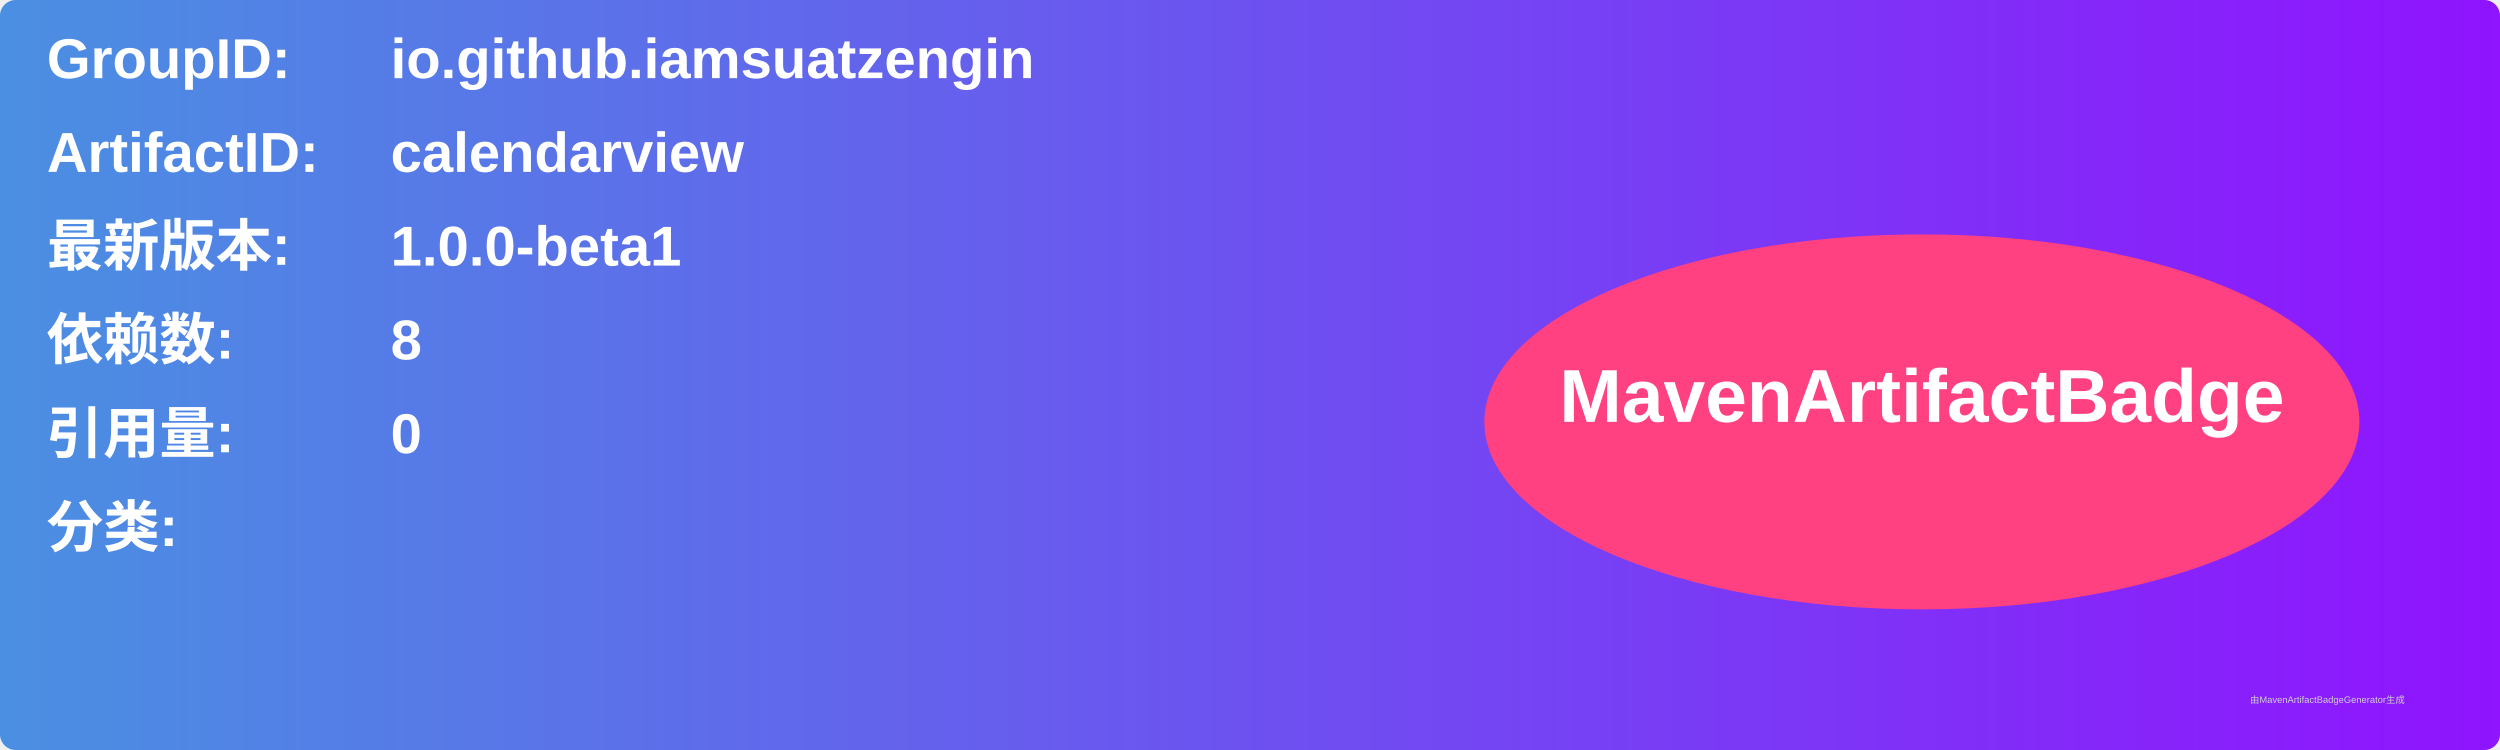
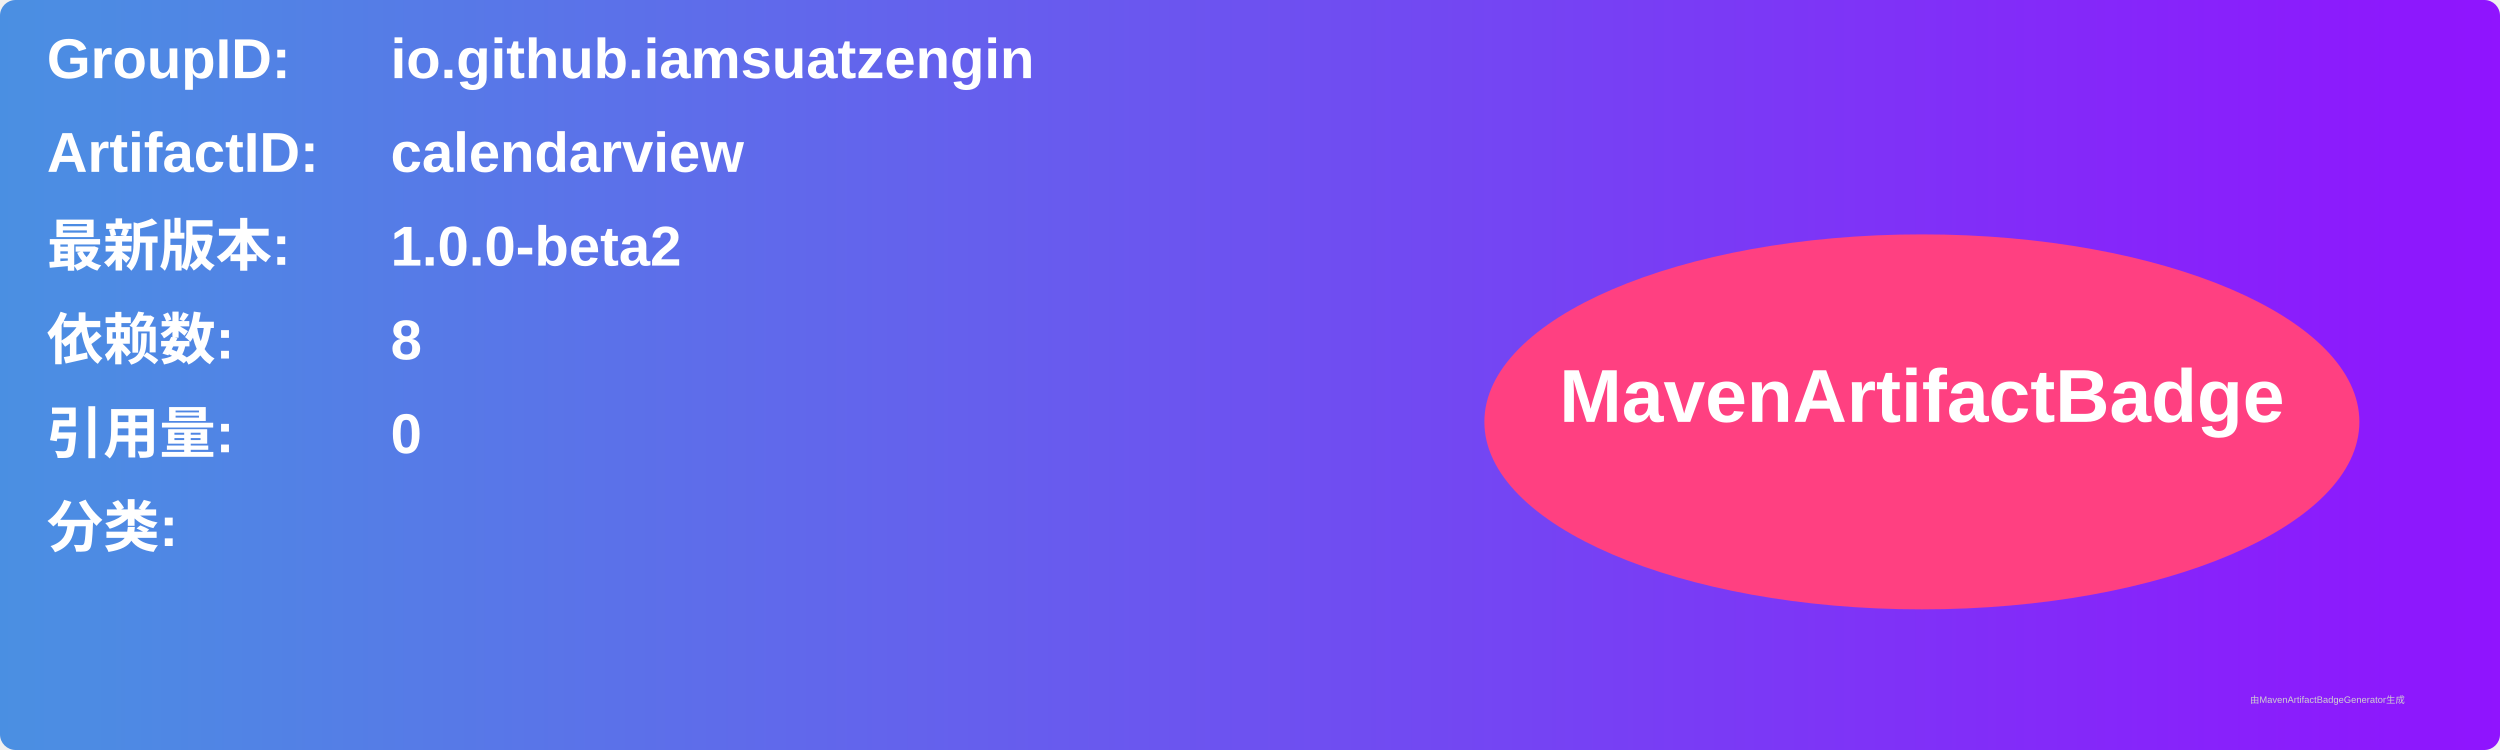
<svg xmlns="http://www.w3.org/2000/svg" width="800" height="240" viewBox="0 0 800 240">
  <linearGradient id="grad" x1="0%" y1="0%" x2="100%" y2="0%">
    <stop offset="0%" stop-color="#4a90e2" />
    <stop offset="100%" stop-color="#9013fe" />
  </linearGradient>
  <rect width="100%" height="100%" rx="5" ry="5" fill="url(#grad)" />
  <g transform="translate(15, 15)">
    <text x="0" y="10" font-family="Arial" font-size="18" fill="white" font-weight="bold" width="260">GroupID:</text>
    <text x="110" y="10" font-family="Arial" font-size="18" fill="white" font-weight="bold" width="460">io.github.iamsuatzengin</text>
    <text x="0" y="40" font-family="Arial" font-size="18" fill="white" font-weight="bold" width="260">ArtifactID:</text>
    <text x="110" y="40" font-family="Arial" font-size="18" fill="white" font-weight="bold" width="460">calendarview</text>
    <text x="0" y="70" font-family="Arial" font-size="18" fill="white" font-weight="bold">最新版本:</text>
    <text x="110" y="70" font-family="Arial" font-size="18" fill="white" font-weight="bold">
-       <tspan font-weight="bold">1.0.0-beta1</tspan>
+       <tspan font-weight="bold">1.0.0-beta2</tspan>
    </text>
    <text x="0" y="100" font-family="Arial" font-size="18" fill="white" font-weight="bold">依赖数: </text>
    <text x="110" y="100" font-family="Arial" font-size="18" fill="white">
      <tspan font-weight="bold">8</tspan>
    </text>
    <text x="0" y="130" font-family="Arial" font-size="18" fill="white" font-weight="bold">引用量: </text>
    <text x="110" y="130" font-family="Arial" font-size="18" fill="white">
      <tspan font-weight="bold">0</tspan>
    </text>
    <text x="0" y="160" font-family="Arial" font-size="18" fill="white" font-weight="bold">分类:</text>
    <text x="10" y="190" font-family="Arial" font-size="10" fill="white">
      <tspan font-weight="bold" />
    </text>
    <ellipse cx="600" cy="120" rx="140" ry="60" fill="#ff4081" />
    <text x="600" y="120" text-anchor="middle" font-family="Arial" font-size="24" fill="white" font-weight="bold">MavenArtifactBadge</text>
  </g>
  <text x="720" y="225" font-family="Arial" font-size="3" fill="#d0d0d0">由MavenArtifactBadgeGenerator生成</text>
</svg>
